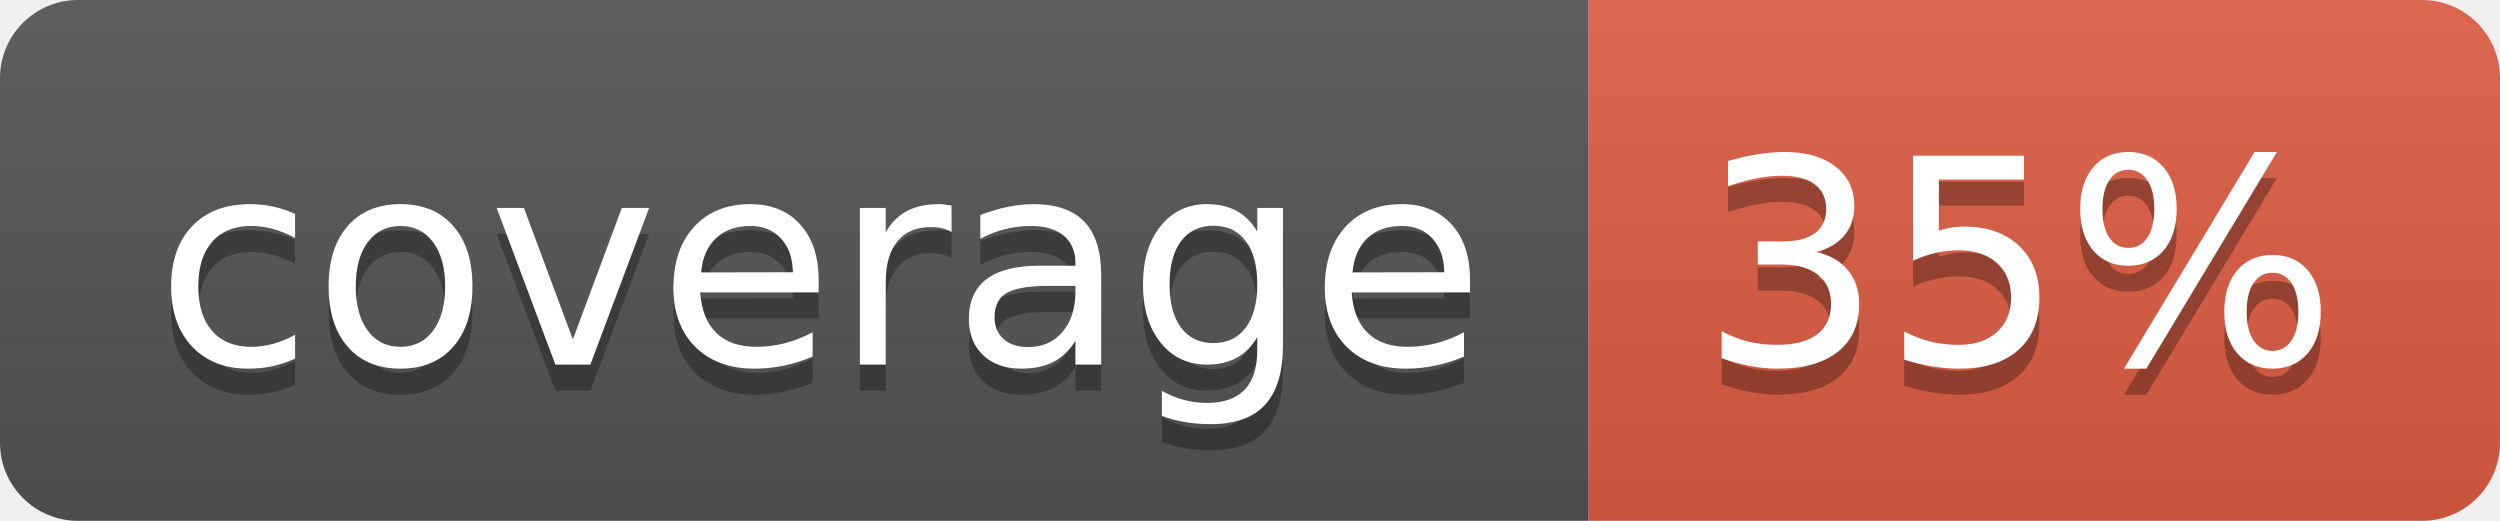
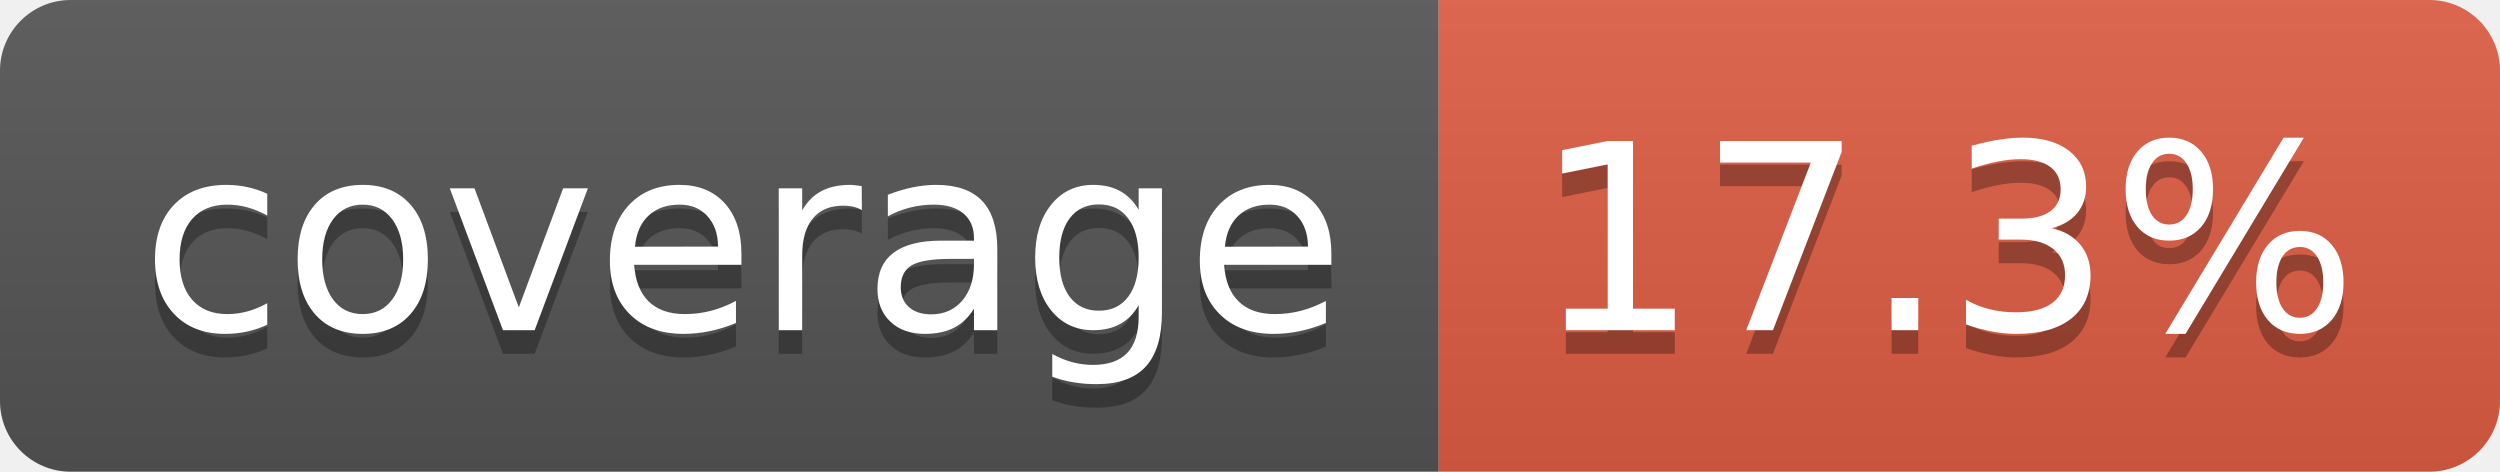
- <svg xmlns="http://www.w3.org/2000/svg" width="96" height="20" role="img" aria-label="coverage: 35%">
+ <svg xmlns="http://www.w3.org/2000/svg" width="106" height="20" role="img" aria-label="coverage: 17.3%">
  <linearGradient id="s" x2="0" y2="100%">
    <stop offset="0" stop-color="#bbb" stop-opacity=".1" />
    <stop offset="1" stop-opacity=".1" />
  </linearGradient>
  <clipPath id="r">
-     <rect width="96" height="20" rx="3" fill="#fff" />
+     <rect width="106" height="20" rx="3" fill="#fff" />
  </clipPath>
  <g clip-path="url(#r)">
    <rect width="61" height="20" fill="#555" />
-     <rect x="61" width="35" height="20" fill="#e05d44" />
-     <rect width="96" height="20" fill="url(#s)" />
+     <rect x="61" width="45" height="20" fill="#e05d44" />
+     <rect width="106" height="20" fill="url(#s)" />
  </g>
  <g fill="#fff" text-anchor="middle" font-family="Verdana,Geneva,DejaVu Sans,sans-serif" text-rendering="geometricPrecision" font-size="110">
    <text aria-hidden="true" x="315" y="150" fill="#010101" fill-opacity=".3" transform="scale(.1)" textLength="510">coverage</text>
    <text x="315" y="140" transform="scale(.1)" fill="#fff" textLength="510">coverage</text>
-     <text aria-hidden="true" x="775" y="150" fill="#010101" fill-opacity=".3" transform="scale(.1)" textLength="245">35%</text>
-     <text x="775" y="140" transform="scale(.1)" fill="#fff" textLength="245">35%</text>
+     <text aria-hidden="true" x="825" y="150" fill="#010101" fill-opacity=".3" transform="scale(.1)" textLength="350">17.3%</text>
+     <text x="825" y="140" transform="scale(.1)" fill="#fff" textLength="350">17.3%</text>
  </g>
</svg>
